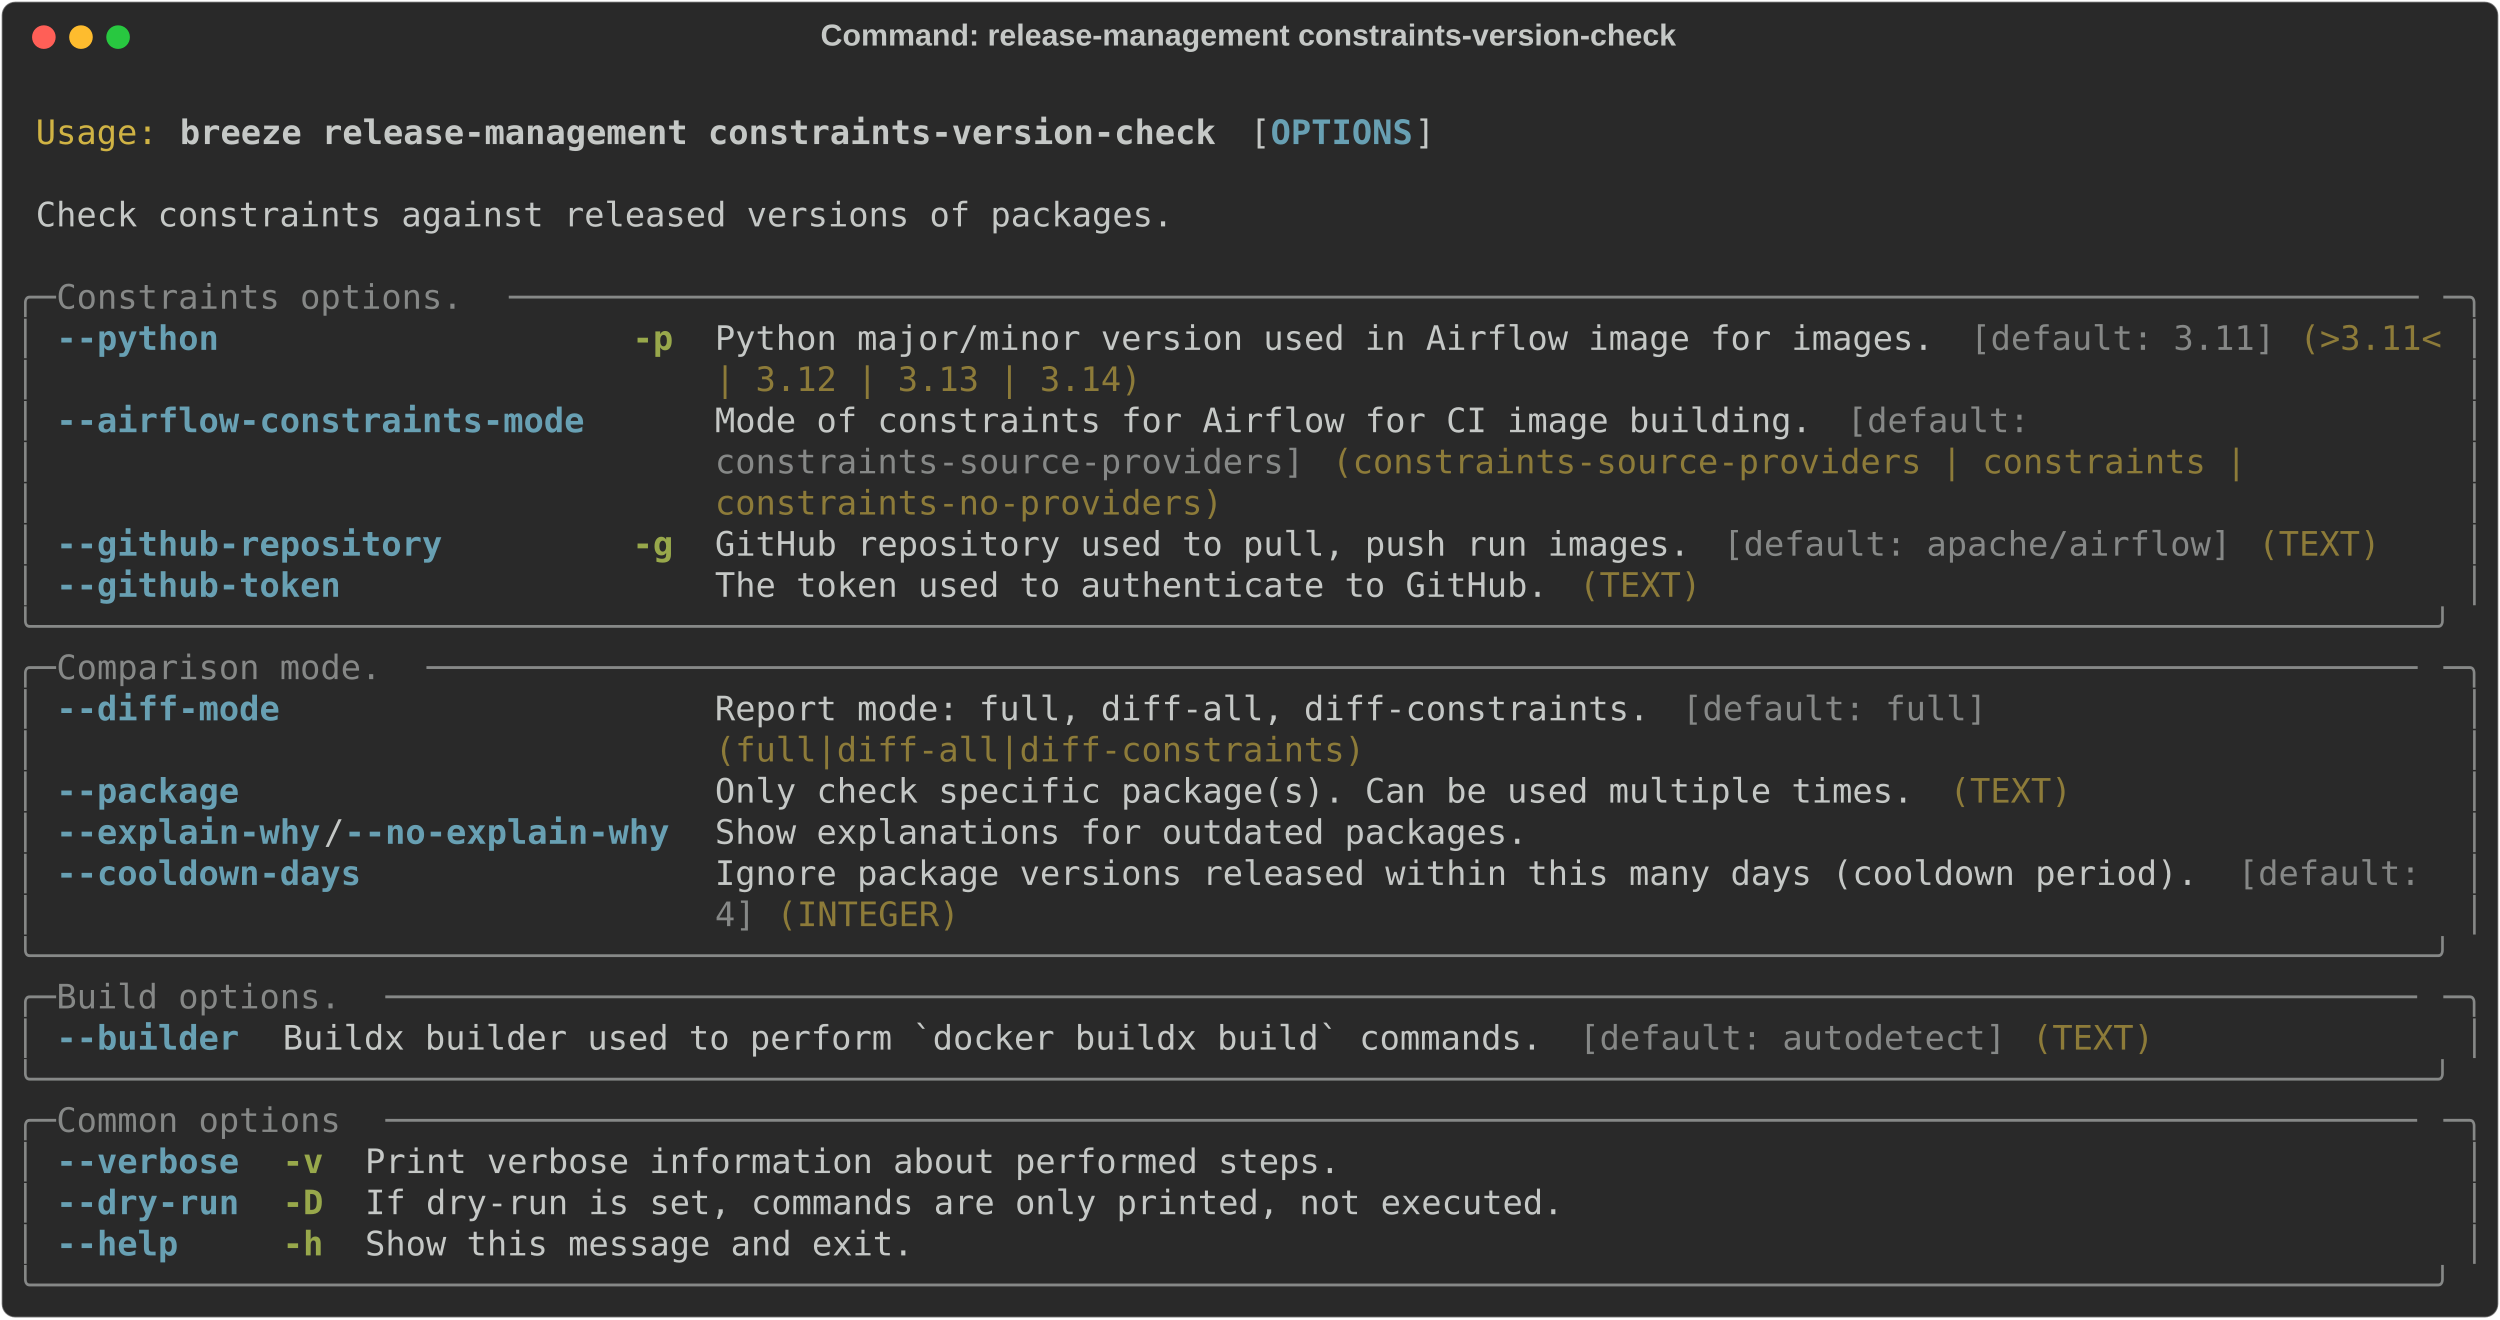
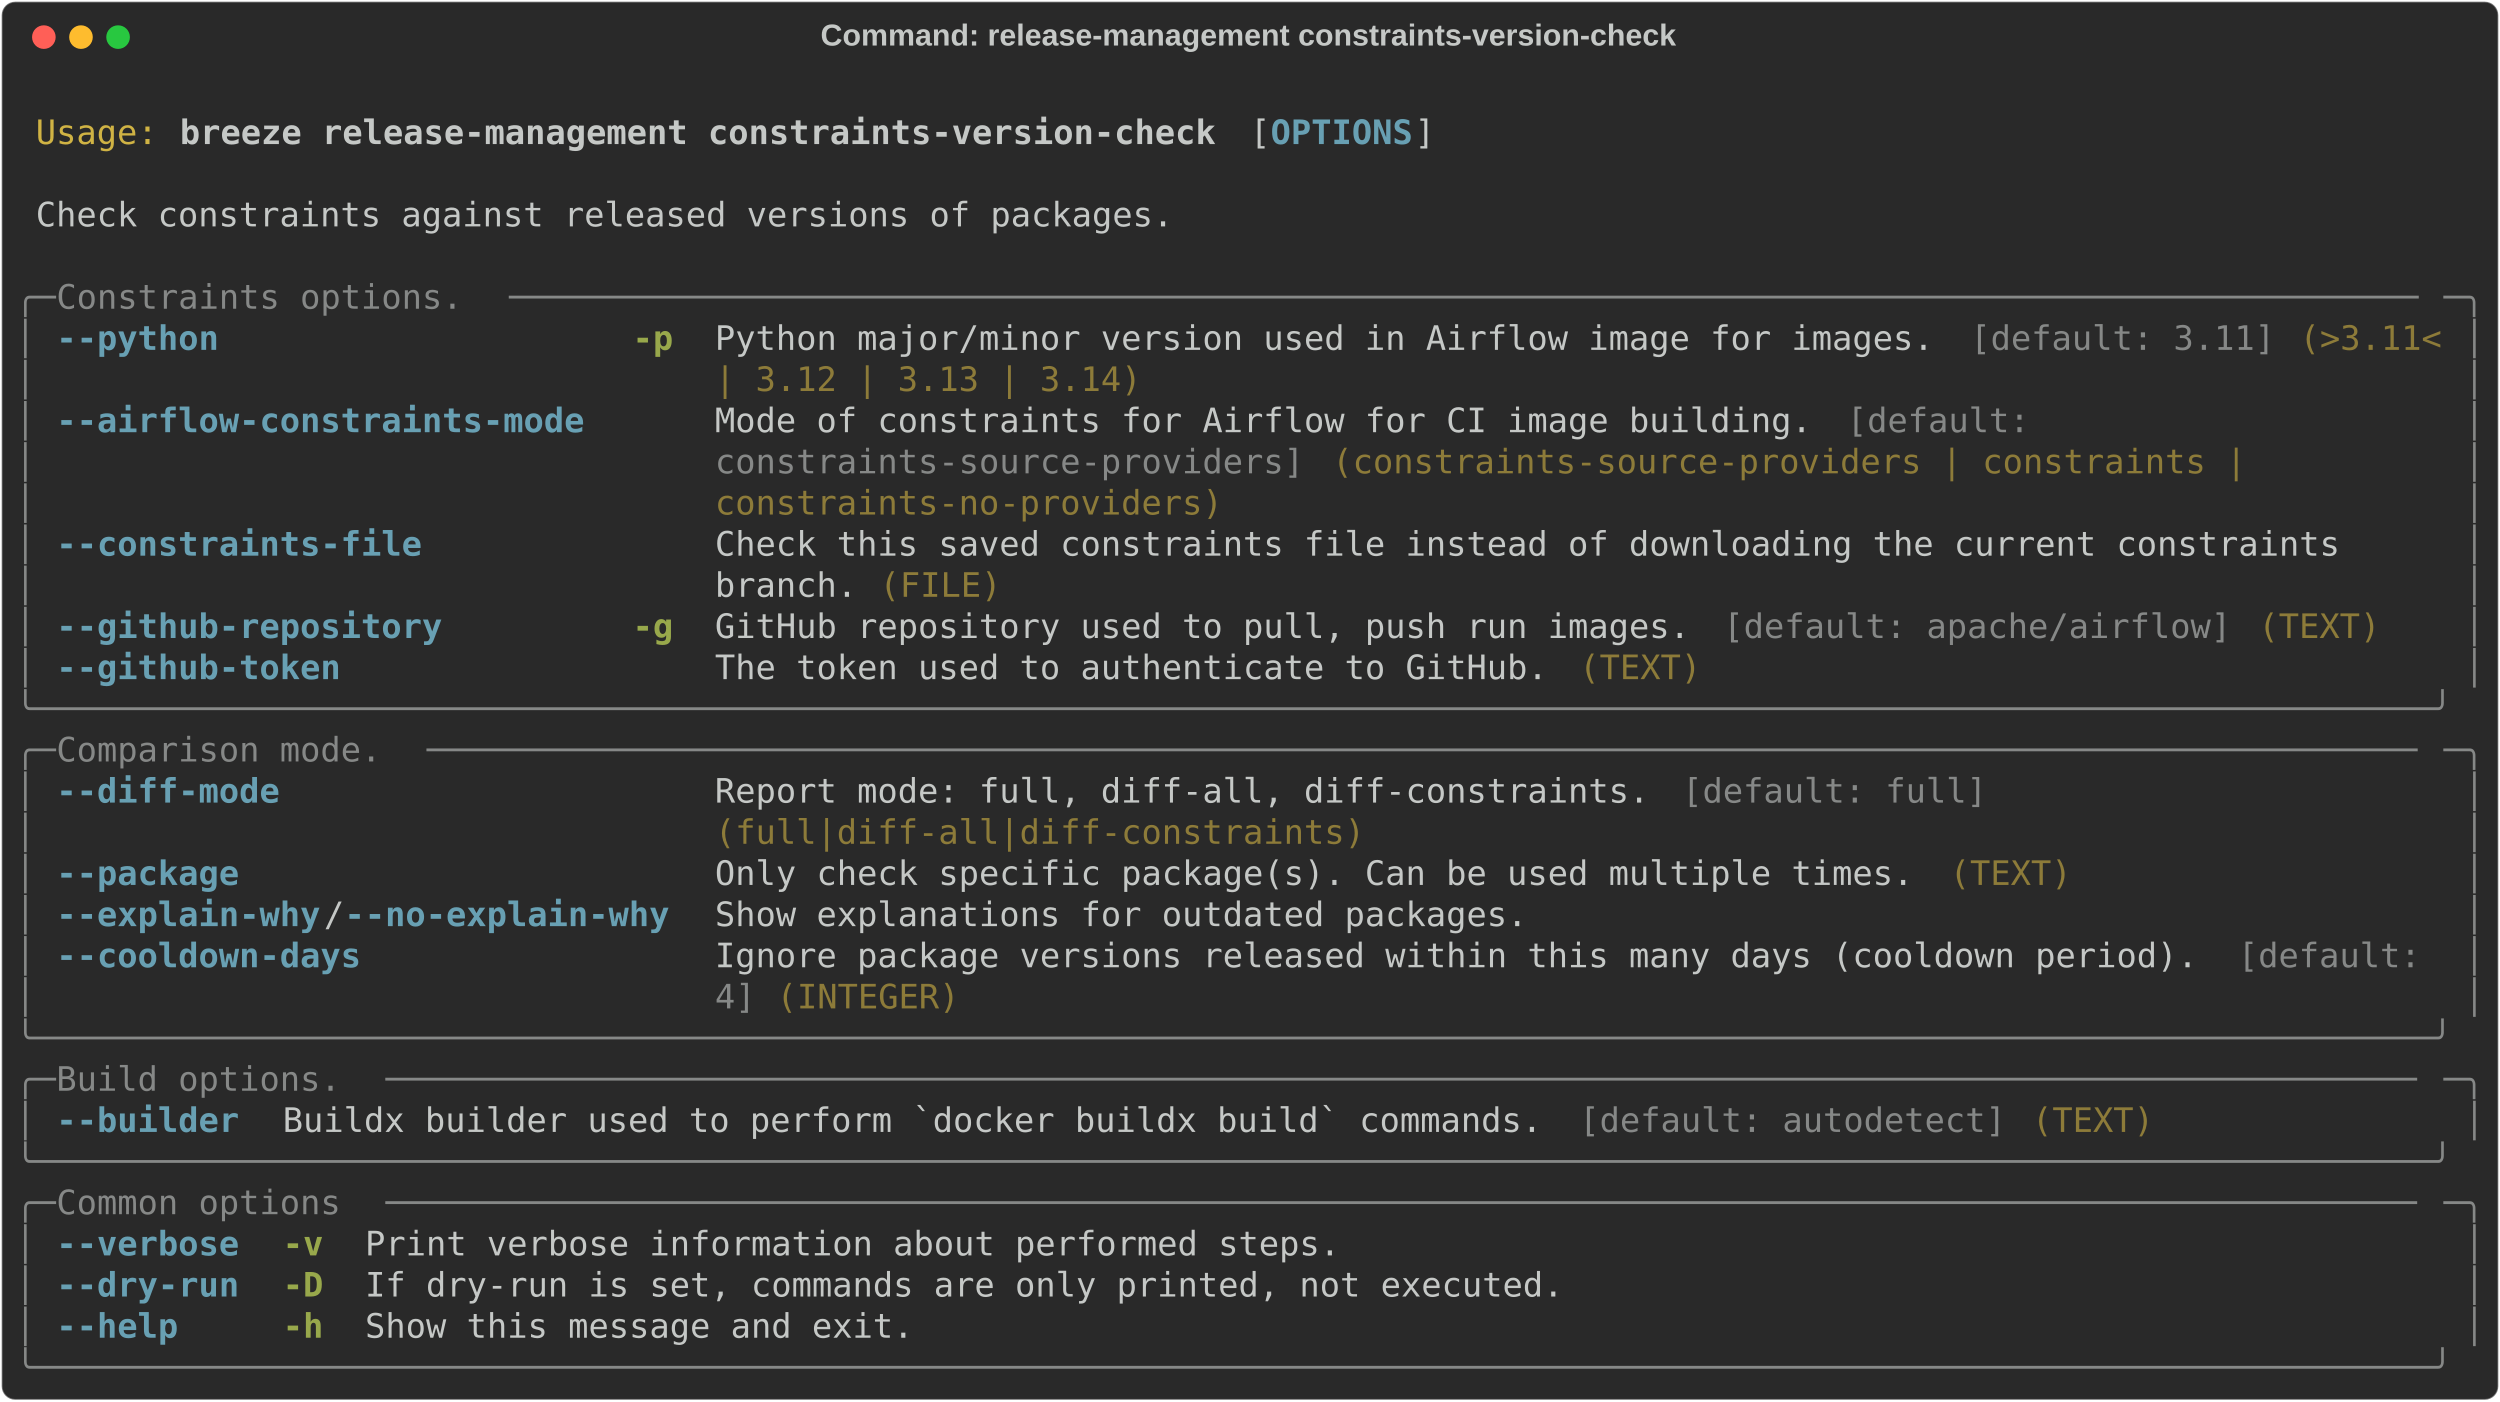
- <svg xmlns="http://www.w3.org/2000/svg" class="rich-terminal" viewBox="0 0 1482 782.0">
+ <svg xmlns="http://www.w3.org/2000/svg" class="rich-terminal" viewBox="0 0 1482 830.8">
  <style>

    @font-face {
        font-family: "Fira Code";
        src: local("FiraCode-Regular"),
                url("https://cdnjs.cloudflare.com/ajax/libs/firacode/6.2.0/woff2/FiraCode-Regular.woff2") format("woff2"),
                url("https://cdnjs.cloudflare.com/ajax/libs/firacode/6.2.0/woff/FiraCode-Regular.woff") format("woff");
        font-style: normal;
        font-weight: 400;
    }
    @font-face {
        font-family: "Fira Code";
        src: local("FiraCode-Bold"),
                url("https://cdnjs.cloudflare.com/ajax/libs/firacode/6.2.0/woff2/FiraCode-Bold.woff2") format("woff2"),
                url("https://cdnjs.cloudflare.com/ajax/libs/firacode/6.2.0/woff/FiraCode-Bold.woff") format("woff");
        font-style: bold;
        font-weight: 700;
    }

    .breeze-release-management-constraints-version-check-matrix {
        font-family: Fira Code, monospace;
        font-size: 20px;
        line-height: 24.4px;
        font-variant-east-asian: full-width;
    }

    .breeze-release-management-constraints-version-check-title {
        font-size: 18px;
        font-weight: bold;
        font-family: arial;
    }

    .breeze-release-management-constraints-version-check-r1 { fill: #c5c8c6 }
.breeze-release-management-constraints-version-check-r2 { fill: #d0b344 }
.breeze-release-management-constraints-version-check-r3 { fill: #c5c8c6;font-weight: bold }
.breeze-release-management-constraints-version-check-r4 { fill: #68a0b3;font-weight: bold }
.breeze-release-management-constraints-version-check-r5 { fill: #868887 }
.breeze-release-management-constraints-version-check-r6 { fill: #98a84b;font-weight: bold }
.breeze-release-management-constraints-version-check-r7 { fill: #8d7b39 }
    </style>
  <defs>
    <clipPath id="breeze-release-management-constraints-version-check-clip-terminal">
-       <rect x="0" y="0" width="1463.0" height="731.0" />
+       <rect x="0" y="0" width="1463.0" height="779.8" />
    </clipPath>
    <clipPath id="breeze-release-management-constraints-version-check-line-0">
      <rect x="0" y="1.5" width="1464" height="24.65" />
    </clipPath>
    <clipPath id="breeze-release-management-constraints-version-check-line-1">
      <rect x="0" y="25.9" width="1464" height="24.65" />
    </clipPath>
    <clipPath id="breeze-release-management-constraints-version-check-line-2">
      <rect x="0" y="50.3" width="1464" height="24.65" />
    </clipPath>
    <clipPath id="breeze-release-management-constraints-version-check-line-3">
      <rect x="0" y="74.7" width="1464" height="24.65" />
    </clipPath>
    <clipPath id="breeze-release-management-constraints-version-check-line-4">
      <rect x="0" y="99.1" width="1464" height="24.65" />
    </clipPath>
    <clipPath id="breeze-release-management-constraints-version-check-line-5">
      <rect x="0" y="123.5" width="1464" height="24.65" />
    </clipPath>
    <clipPath id="breeze-release-management-constraints-version-check-line-6">
      <rect x="0" y="147.9" width="1464" height="24.65" />
    </clipPath>
    <clipPath id="breeze-release-management-constraints-version-check-line-7">
      <rect x="0" y="172.3" width="1464" height="24.65" />
    </clipPath>
    <clipPath id="breeze-release-management-constraints-version-check-line-8">
      <rect x="0" y="196.7" width="1464" height="24.65" />
    </clipPath>
    <clipPath id="breeze-release-management-constraints-version-check-line-9">
      <rect x="0" y="221.1" width="1464" height="24.65" />
    </clipPath>
    <clipPath id="breeze-release-management-constraints-version-check-line-10">
      <rect x="0" y="245.5" width="1464" height="24.65" />
    </clipPath>
    <clipPath id="breeze-release-management-constraints-version-check-line-11">
      <rect x="0" y="269.9" width="1464" height="24.65" />
    </clipPath>
    <clipPath id="breeze-release-management-constraints-version-check-line-12">
      <rect x="0" y="294.3" width="1464" height="24.65" />
    </clipPath>
    <clipPath id="breeze-release-management-constraints-version-check-line-13">
      <rect x="0" y="318.7" width="1464" height="24.65" />
    </clipPath>
    <clipPath id="breeze-release-management-constraints-version-check-line-14">
      <rect x="0" y="343.1" width="1464" height="24.65" />
    </clipPath>
    <clipPath id="breeze-release-management-constraints-version-check-line-15">
      <rect x="0" y="367.5" width="1464" height="24.65" />
    </clipPath>
    <clipPath id="breeze-release-management-constraints-version-check-line-16">
      <rect x="0" y="391.9" width="1464" height="24.65" />
    </clipPath>
    <clipPath id="breeze-release-management-constraints-version-check-line-17">
      <rect x="0" y="416.3" width="1464" height="24.65" />
    </clipPath>
    <clipPath id="breeze-release-management-constraints-version-check-line-18">
      <rect x="0" y="440.7" width="1464" height="24.65" />
    </clipPath>
    <clipPath id="breeze-release-management-constraints-version-check-line-19">
      <rect x="0" y="465.1" width="1464" height="24.65" />
    </clipPath>
    <clipPath id="breeze-release-management-constraints-version-check-line-20">
      <rect x="0" y="489.5" width="1464" height="24.65" />
    </clipPath>
    <clipPath id="breeze-release-management-constraints-version-check-line-21">
      <rect x="0" y="513.9" width="1464" height="24.65" />
    </clipPath>
    <clipPath id="breeze-release-management-constraints-version-check-line-22">
      <rect x="0" y="538.3" width="1464" height="24.65" />
    </clipPath>
    <clipPath id="breeze-release-management-constraints-version-check-line-23">
      <rect x="0" y="562.7" width="1464" height="24.65" />
    </clipPath>
    <clipPath id="breeze-release-management-constraints-version-check-line-24">
      <rect x="0" y="587.1" width="1464" height="24.65" />
    </clipPath>
    <clipPath id="breeze-release-management-constraints-version-check-line-25">
      <rect x="0" y="611.5" width="1464" height="24.65" />
    </clipPath>
    <clipPath id="breeze-release-management-constraints-version-check-line-26">
      <rect x="0" y="635.9" width="1464" height="24.65" />
    </clipPath>
    <clipPath id="breeze-release-management-constraints-version-check-line-27">
      <rect x="0" y="660.3" width="1464" height="24.65" />
    </clipPath>
    <clipPath id="breeze-release-management-constraints-version-check-line-28">
      <rect x="0" y="684.7" width="1464" height="24.65" />
    </clipPath>
+     <clipPath id="breeze-release-management-constraints-version-check-line-29">
+       <rect x="0" y="709.1" width="1464" height="24.65" />
+     </clipPath>
+     <clipPath id="breeze-release-management-constraints-version-check-line-30">
+       <rect x="0" y="733.5" width="1464" height="24.65" />
+     </clipPath>
  </defs>
-   <rect fill="#292929" stroke="rgba(255,255,255,0.35)" stroke-width="1" x="1" y="1" width="1480" height="780" rx="8" />
+   <rect fill="#292929" stroke="rgba(255,255,255,0.35)" stroke-width="1" x="1" y="1" width="1480" height="828.8" rx="8" />
  <text class="breeze-release-management-constraints-version-check-title" fill="#c5c8c6" text-anchor="middle" x="740" y="27">Command: release-management constraints-version-check</text>
  <g transform="translate(26,22)">
    <circle cx="0" cy="0" r="7" fill="#ff5f57" />
    <circle cx="22" cy="0" r="7" fill="#febc2e" />
    <circle cx="44" cy="0" r="7" fill="#28c840" />
  </g>
  <g transform="translate(9, 41)" clip-path="url(#breeze-release-management-constraints-version-check-clip-terminal)">
    <g class="breeze-release-management-constraints-version-check-matrix">
      <text class="breeze-release-management-constraints-version-check-r1" x="1464" y="20" textLength="12.2" clip-path="url(#breeze-release-management-constraints-version-check-line-0)">
</text>
      <text class="breeze-release-management-constraints-version-check-r2" x="12.2" y="44.4" textLength="73.2" clip-path="url(#breeze-release-management-constraints-version-check-line-1)">Usage:</text>
      <text class="breeze-release-management-constraints-version-check-r3" x="97.6" y="44.4" textLength="622.2" clip-path="url(#breeze-release-management-constraints-version-check-line-1)">breeze release-management constraints-version-check</text>
      <text class="breeze-release-management-constraints-version-check-r1" x="732" y="44.4" textLength="12.2" clip-path="url(#breeze-release-management-constraints-version-check-line-1)">[</text>
      <text class="breeze-release-management-constraints-version-check-r4" x="744.2" y="44.4" textLength="85.4" clip-path="url(#breeze-release-management-constraints-version-check-line-1)">OPTIONS</text>
      <text class="breeze-release-management-constraints-version-check-r1" x="829.6" y="44.4" textLength="12.2" clip-path="url(#breeze-release-management-constraints-version-check-line-1)">]</text>
      <text class="breeze-release-management-constraints-version-check-r1" x="1464" y="44.4" textLength="12.2" clip-path="url(#breeze-release-management-constraints-version-check-line-1)">
</text>
      <text class="breeze-release-management-constraints-version-check-r1" x="1464" y="68.8" textLength="12.2" clip-path="url(#breeze-release-management-constraints-version-check-line-2)">
</text>
      <text class="breeze-release-management-constraints-version-check-r1" x="12.2" y="93.2" textLength="683.2" clip-path="url(#breeze-release-management-constraints-version-check-line-3)">Check constraints against released versions of packages.</text>
      <text class="breeze-release-management-constraints-version-check-r1" x="1464" y="93.2" textLength="12.2" clip-path="url(#breeze-release-management-constraints-version-check-line-3)">
</text>
      <text class="breeze-release-management-constraints-version-check-r1" x="1464" y="117.6" textLength="12.2" clip-path="url(#breeze-release-management-constraints-version-check-line-4)">
</text>
      <text class="breeze-release-management-constraints-version-check-r5" x="0" y="142" textLength="24.4" clip-path="url(#breeze-release-management-constraints-version-check-line-5)">╭─</text>
      <text class="breeze-release-management-constraints-version-check-r5" x="24.4" y="142" textLength="268.4" clip-path="url(#breeze-release-management-constraints-version-check-line-5)"> Constraints options. </text>
      <text class="breeze-release-management-constraints-version-check-r5" x="292.8" y="142" textLength="1146.8" clip-path="url(#breeze-release-management-constraints-version-check-line-5)">──────────────────────────────────────────────────────────────────────────────────────────────</text>
      <text class="breeze-release-management-constraints-version-check-r5" x="1439.6" y="142" textLength="24.4" clip-path="url(#breeze-release-management-constraints-version-check-line-5)">─╮</text>
      <text class="breeze-release-management-constraints-version-check-r1" x="1464" y="142" textLength="12.2" clip-path="url(#breeze-release-management-constraints-version-check-line-5)">
</text>
      <text class="breeze-release-management-constraints-version-check-r5" x="0" y="166.4" textLength="12.2" clip-path="url(#breeze-release-management-constraints-version-check-line-6)">│</text>
      <text class="breeze-release-management-constraints-version-check-r4" x="24.4" y="166.4" textLength="317.2" clip-path="url(#breeze-release-management-constraints-version-check-line-6)">--python                  </text>
      <text class="breeze-release-management-constraints-version-check-r6" x="366" y="166.4" textLength="24.4" clip-path="url(#breeze-release-management-constraints-version-check-line-6)">-p</text>
      <text class="breeze-release-management-constraints-version-check-r1" x="414.8" y="166.4" textLength="744.2" clip-path="url(#breeze-release-management-constraints-version-check-line-6)">Python major/minor version used in Airflow image for images. </text>
      <text class="breeze-release-management-constraints-version-check-r5" x="1159" y="166.4" textLength="183" clip-path="url(#breeze-release-management-constraints-version-check-line-6)">[default: 3.11]</text>
      <text class="breeze-release-management-constraints-version-check-r7" x="1354.2" y="166.4" textLength="85.4" clip-path="url(#breeze-release-management-constraints-version-check-line-6)">(&gt;3.11&lt;</text>
      <text class="breeze-release-management-constraints-version-check-r5" x="1451.8" y="166.4" textLength="12.2" clip-path="url(#breeze-release-management-constraints-version-check-line-6)">│</text>
      <text class="breeze-release-management-constraints-version-check-r1" x="1464" y="166.4" textLength="12.2" clip-path="url(#breeze-release-management-constraints-version-check-line-6)">
</text>
      <text class="breeze-release-management-constraints-version-check-r5" x="0" y="190.8" textLength="12.2" clip-path="url(#breeze-release-management-constraints-version-check-line-7)">│</text>
      <text class="breeze-release-management-constraints-version-check-r7" x="414.8" y="190.8" textLength="256.2" clip-path="url(#breeze-release-management-constraints-version-check-line-7)">| 3.12 | 3.13 | 3.14)</text>
      <text class="breeze-release-management-constraints-version-check-r5" x="1451.8" y="190.8" textLength="12.2" clip-path="url(#breeze-release-management-constraints-version-check-line-7)">│</text>
      <text class="breeze-release-management-constraints-version-check-r1" x="1464" y="190.8" textLength="12.2" clip-path="url(#breeze-release-management-constraints-version-check-line-7)">
</text>
      <text class="breeze-release-management-constraints-version-check-r5" x="0" y="215.2" textLength="12.2" clip-path="url(#breeze-release-management-constraints-version-check-line-8)">│</text>
      <text class="breeze-release-management-constraints-version-check-r4" x="24.4" y="215.2" textLength="317.2" clip-path="url(#breeze-release-management-constraints-version-check-line-8)">--airflow-constraints-mode</text>
      <text class="breeze-release-management-constraints-version-check-r1" x="414.8" y="215.2" textLength="671" clip-path="url(#breeze-release-management-constraints-version-check-line-8)">Mode of constraints for Airflow for CI image building. </text>
      <text class="breeze-release-management-constraints-version-check-r5" x="1085.8" y="215.2" textLength="122" clip-path="url(#breeze-release-management-constraints-version-check-line-8)">[default: </text>
      <text class="breeze-release-management-constraints-version-check-r5" x="1451.8" y="215.2" textLength="12.2" clip-path="url(#breeze-release-management-constraints-version-check-line-8)">│</text>
      <text class="breeze-release-management-constraints-version-check-r1" x="1464" y="215.2" textLength="12.2" clip-path="url(#breeze-release-management-constraints-version-check-line-8)">
</text>
      <text class="breeze-release-management-constraints-version-check-r5" x="0" y="239.6" textLength="12.2" clip-path="url(#breeze-release-management-constraints-version-check-line-9)">│</text>
      <text class="breeze-release-management-constraints-version-check-r5" x="414.8" y="239.6" textLength="353.8" clip-path="url(#breeze-release-management-constraints-version-check-line-9)">constraints-source-providers]</text>
      <text class="breeze-release-management-constraints-version-check-r7" x="780.8" y="239.6" textLength="561.2" clip-path="url(#breeze-release-management-constraints-version-check-line-9)">(constraints-source-providers | constraints | </text>
      <text class="breeze-release-management-constraints-version-check-r5" x="1451.8" y="239.6" textLength="12.2" clip-path="url(#breeze-release-management-constraints-version-check-line-9)">│</text>
      <text class="breeze-release-management-constraints-version-check-r1" x="1464" y="239.6" textLength="12.2" clip-path="url(#breeze-release-management-constraints-version-check-line-9)">
</text>
      <text class="breeze-release-management-constraints-version-check-r5" x="0" y="264" textLength="12.2" clip-path="url(#breeze-release-management-constraints-version-check-line-10)">│</text>
      <text class="breeze-release-management-constraints-version-check-r7" x="414.8" y="264" textLength="305" clip-path="url(#breeze-release-management-constraints-version-check-line-10)">constraints-no-providers)</text>
      <text class="breeze-release-management-constraints-version-check-r5" x="1451.8" y="264" textLength="12.2" clip-path="url(#breeze-release-management-constraints-version-check-line-10)">│</text>
      <text class="breeze-release-management-constraints-version-check-r1" x="1464" y="264" textLength="12.2" clip-path="url(#breeze-release-management-constraints-version-check-line-10)">
</text>
      <text class="breeze-release-management-constraints-version-check-r5" x="0" y="288.4" textLength="12.2" clip-path="url(#breeze-release-management-constraints-version-check-line-11)">│</text>
-       <text class="breeze-release-management-constraints-version-check-r4" x="24.4" y="288.4" textLength="317.2" clip-path="url(#breeze-release-management-constraints-version-check-line-11)">--github-repository       </text>
-       <text class="breeze-release-management-constraints-version-check-r6" x="366" y="288.4" textLength="24.4" clip-path="url(#breeze-release-management-constraints-version-check-line-11)">-g</text>
-       <text class="breeze-release-management-constraints-version-check-r1" x="414.8" y="288.4" textLength="597.8" clip-path="url(#breeze-release-management-constraints-version-check-line-11)">GitHub repository used to pull, push run images. </text>
-       <text class="breeze-release-management-constraints-version-check-r5" x="1012.6" y="288.4" textLength="305" clip-path="url(#breeze-release-management-constraints-version-check-line-11)">[default: apache/airflow]</text>
-       <text class="breeze-release-management-constraints-version-check-r7" x="1329.8" y="288.4" textLength="73.2" clip-path="url(#breeze-release-management-constraints-version-check-line-11)">(TEXT)</text>
+       <text class="breeze-release-management-constraints-version-check-r4" x="24.4" y="288.4" textLength="317.2" clip-path="url(#breeze-release-management-constraints-version-check-line-11)">--constraints-file        </text>
+       <text class="breeze-release-management-constraints-version-check-r1" x="414.8" y="288.4" textLength="1024.8" clip-path="url(#breeze-release-management-constraints-version-check-line-11)">Check this saved constraints file instead of downloading the current constraints    </text>
      <text class="breeze-release-management-constraints-version-check-r5" x="1451.8" y="288.4" textLength="12.2" clip-path="url(#breeze-release-management-constraints-version-check-line-11)">│</text>
      <text class="breeze-release-management-constraints-version-check-r1" x="1464" y="288.4" textLength="12.2" clip-path="url(#breeze-release-management-constraints-version-check-line-11)">
</text>
      <text class="breeze-release-management-constraints-version-check-r5" x="0" y="312.8" textLength="12.2" clip-path="url(#breeze-release-management-constraints-version-check-line-12)">│</text>
-       <text class="breeze-release-management-constraints-version-check-r4" x="24.4" y="312.8" textLength="317.2" clip-path="url(#breeze-release-management-constraints-version-check-line-12)">--github-token            </text>
-       <text class="breeze-release-management-constraints-version-check-r1" x="414.8" y="312.8" textLength="512.4" clip-path="url(#breeze-release-management-constraints-version-check-line-12)">The token used to authenticate to GitHub. </text>
-       <text class="breeze-release-management-constraints-version-check-r7" x="927.2" y="312.8" textLength="73.2" clip-path="url(#breeze-release-management-constraints-version-check-line-12)">(TEXT)</text>
+       <text class="breeze-release-management-constraints-version-check-r1" x="414.8" y="312.8" textLength="97.6" clip-path="url(#breeze-release-management-constraints-version-check-line-12)">branch. </text>
+       <text class="breeze-release-management-constraints-version-check-r7" x="512.4" y="312.8" textLength="73.2" clip-path="url(#breeze-release-management-constraints-version-check-line-12)">(FILE)</text>
      <text class="breeze-release-management-constraints-version-check-r5" x="1451.8" y="312.8" textLength="12.2" clip-path="url(#breeze-release-management-constraints-version-check-line-12)">│</text>
      <text class="breeze-release-management-constraints-version-check-r1" x="1464" y="312.8" textLength="12.2" clip-path="url(#breeze-release-management-constraints-version-check-line-12)">
</text>
-       <text class="breeze-release-management-constraints-version-check-r5" x="0" y="337.2" textLength="1464" clip-path="url(#breeze-release-management-constraints-version-check-line-13)">╰──────────────────────────────────────────────────────────────────────────────────────────────────────────────────────╯</text>
+       <text class="breeze-release-management-constraints-version-check-r5" x="0" y="337.2" textLength="12.2" clip-path="url(#breeze-release-management-constraints-version-check-line-13)">│</text>
+       <text class="breeze-release-management-constraints-version-check-r4" x="24.4" y="337.2" textLength="317.2" clip-path="url(#breeze-release-management-constraints-version-check-line-13)">--github-repository       </text>
+       <text class="breeze-release-management-constraints-version-check-r6" x="366" y="337.2" textLength="24.4" clip-path="url(#breeze-release-management-constraints-version-check-line-13)">-g</text>
+       <text class="breeze-release-management-constraints-version-check-r1" x="414.8" y="337.2" textLength="597.8" clip-path="url(#breeze-release-management-constraints-version-check-line-13)">GitHub repository used to pull, push run images. </text>
+       <text class="breeze-release-management-constraints-version-check-r5" x="1012.6" y="337.2" textLength="305" clip-path="url(#breeze-release-management-constraints-version-check-line-13)">[default: apache/airflow]</text>
+       <text class="breeze-release-management-constraints-version-check-r7" x="1329.8" y="337.2" textLength="73.2" clip-path="url(#breeze-release-management-constraints-version-check-line-13)">(TEXT)</text>
+       <text class="breeze-release-management-constraints-version-check-r5" x="1451.8" y="337.2" textLength="12.2" clip-path="url(#breeze-release-management-constraints-version-check-line-13)">│</text>
      <text class="breeze-release-management-constraints-version-check-r1" x="1464" y="337.2" textLength="12.2" clip-path="url(#breeze-release-management-constraints-version-check-line-13)">
</text>
-       <text class="breeze-release-management-constraints-version-check-r5" x="0" y="361.6" textLength="24.4" clip-path="url(#breeze-release-management-constraints-version-check-line-14)">╭─</text>
-       <text class="breeze-release-management-constraints-version-check-r5" x="24.4" y="361.6" textLength="219.6" clip-path="url(#breeze-release-management-constraints-version-check-line-14)"> Comparison mode. </text>
-       <text class="breeze-release-management-constraints-version-check-r5" x="244" y="361.6" textLength="1195.6" clip-path="url(#breeze-release-management-constraints-version-check-line-14)">──────────────────────────────────────────────────────────────────────────────────────────────────</text>
-       <text class="breeze-release-management-constraints-version-check-r5" x="1439.6" y="361.6" textLength="24.4" clip-path="url(#breeze-release-management-constraints-version-check-line-14)">─╮</text>
+       <text class="breeze-release-management-constraints-version-check-r5" x="0" y="361.6" textLength="12.2" clip-path="url(#breeze-release-management-constraints-version-check-line-14)">│</text>
+       <text class="breeze-release-management-constraints-version-check-r4" x="24.4" y="361.6" textLength="317.2" clip-path="url(#breeze-release-management-constraints-version-check-line-14)">--github-token            </text>
+       <text class="breeze-release-management-constraints-version-check-r1" x="414.8" y="361.6" textLength="512.4" clip-path="url(#breeze-release-management-constraints-version-check-line-14)">The token used to authenticate to GitHub. </text>
+       <text class="breeze-release-management-constraints-version-check-r7" x="927.2" y="361.6" textLength="73.2" clip-path="url(#breeze-release-management-constraints-version-check-line-14)">(TEXT)</text>
+       <text class="breeze-release-management-constraints-version-check-r5" x="1451.8" y="361.6" textLength="12.2" clip-path="url(#breeze-release-management-constraints-version-check-line-14)">│</text>
      <text class="breeze-release-management-constraints-version-check-r1" x="1464" y="361.6" textLength="12.2" clip-path="url(#breeze-release-management-constraints-version-check-line-14)">
</text>
-       <text class="breeze-release-management-constraints-version-check-r5" x="0" y="386" textLength="12.2" clip-path="url(#breeze-release-management-constraints-version-check-line-15)">│</text>
-       <text class="breeze-release-management-constraints-version-check-r4" x="24.4" y="386" textLength="366" clip-path="url(#breeze-release-management-constraints-version-check-line-15)">--diff-mode                   </text>
-       <text class="breeze-release-management-constraints-version-check-r1" x="414.8" y="386" textLength="573.4" clip-path="url(#breeze-release-management-constraints-version-check-line-15)">Report mode: full, diff-all, diff-constraints. </text>
-       <text class="breeze-release-management-constraints-version-check-r5" x="988.2" y="386" textLength="183" clip-path="url(#breeze-release-management-constraints-version-check-line-15)">[default: full]</text>
-       <text class="breeze-release-management-constraints-version-check-r5" x="1451.8" y="386" textLength="12.2" clip-path="url(#breeze-release-management-constraints-version-check-line-15)">│</text>
+       <text class="breeze-release-management-constraints-version-check-r5" x="0" y="386" textLength="1464" clip-path="url(#breeze-release-management-constraints-version-check-line-15)">╰──────────────────────────────────────────────────────────────────────────────────────────────────────────────────────╯</text>
      <text class="breeze-release-management-constraints-version-check-r1" x="1464" y="386" textLength="12.2" clip-path="url(#breeze-release-management-constraints-version-check-line-15)">
</text>
-       <text class="breeze-release-management-constraints-version-check-r5" x="0" y="410.4" textLength="12.2" clip-path="url(#breeze-release-management-constraints-version-check-line-16)">│</text>
-       <text class="breeze-release-management-constraints-version-check-r7" x="414.8" y="410.4" textLength="390.4" clip-path="url(#breeze-release-management-constraints-version-check-line-16)">(full|diff-all|diff-constraints)</text>
-       <text class="breeze-release-management-constraints-version-check-r5" x="1451.8" y="410.4" textLength="12.2" clip-path="url(#breeze-release-management-constraints-version-check-line-16)">│</text>
+       <text class="breeze-release-management-constraints-version-check-r5" x="0" y="410.4" textLength="24.4" clip-path="url(#breeze-release-management-constraints-version-check-line-16)">╭─</text>
+       <text class="breeze-release-management-constraints-version-check-r5" x="24.4" y="410.4" textLength="219.6" clip-path="url(#breeze-release-management-constraints-version-check-line-16)"> Comparison mode. </text>
+       <text class="breeze-release-management-constraints-version-check-r5" x="244" y="410.4" textLength="1195.6" clip-path="url(#breeze-release-management-constraints-version-check-line-16)">──────────────────────────────────────────────────────────────────────────────────────────────────</text>
+       <text class="breeze-release-management-constraints-version-check-r5" x="1439.6" y="410.4" textLength="24.4" clip-path="url(#breeze-release-management-constraints-version-check-line-16)">─╮</text>
      <text class="breeze-release-management-constraints-version-check-r1" x="1464" y="410.4" textLength="12.2" clip-path="url(#breeze-release-management-constraints-version-check-line-16)">
</text>
      <text class="breeze-release-management-constraints-version-check-r5" x="0" y="434.8" textLength="12.2" clip-path="url(#breeze-release-management-constraints-version-check-line-17)">│</text>
-       <text class="breeze-release-management-constraints-version-check-r4" x="24.4" y="434.8" textLength="366" clip-path="url(#breeze-release-management-constraints-version-check-line-17)">--package                     </text>
-       <text class="breeze-release-management-constraints-version-check-r1" x="414.8" y="434.8" textLength="732" clip-path="url(#breeze-release-management-constraints-version-check-line-17)">Only check specific package(s). Can be used multiple times. </text>
-       <text class="breeze-release-management-constraints-version-check-r7" x="1146.8" y="434.8" textLength="73.2" clip-path="url(#breeze-release-management-constraints-version-check-line-17)">(TEXT)</text>
+       <text class="breeze-release-management-constraints-version-check-r4" x="24.4" y="434.8" textLength="366" clip-path="url(#breeze-release-management-constraints-version-check-line-17)">--diff-mode                   </text>
+       <text class="breeze-release-management-constraints-version-check-r1" x="414.8" y="434.8" textLength="573.4" clip-path="url(#breeze-release-management-constraints-version-check-line-17)">Report mode: full, diff-all, diff-constraints. </text>
+       <text class="breeze-release-management-constraints-version-check-r5" x="988.2" y="434.8" textLength="183" clip-path="url(#breeze-release-management-constraints-version-check-line-17)">[default: full]</text>
      <text class="breeze-release-management-constraints-version-check-r5" x="1451.8" y="434.8" textLength="12.2" clip-path="url(#breeze-release-management-constraints-version-check-line-17)">│</text>
      <text class="breeze-release-management-constraints-version-check-r1" x="1464" y="434.8" textLength="12.2" clip-path="url(#breeze-release-management-constraints-version-check-line-17)">
</text>
      <text class="breeze-release-management-constraints-version-check-r5" x="0" y="459.2" textLength="12.2" clip-path="url(#breeze-release-management-constraints-version-check-line-18)">│</text>
-       <text class="breeze-release-management-constraints-version-check-r4" x="24.4" y="459.2" textLength="158.6" clip-path="url(#breeze-release-management-constraints-version-check-line-18)">--explain-why</text>
-       <text class="breeze-release-management-constraints-version-check-r1" x="183" y="459.2" textLength="12.2" clip-path="url(#breeze-release-management-constraints-version-check-line-18)">/</text>
-       <text class="breeze-release-management-constraints-version-check-r4" x="195.2" y="459.2" textLength="195.2" clip-path="url(#breeze-release-management-constraints-version-check-line-18)">--no-explain-why</text>
-       <text class="breeze-release-management-constraints-version-check-r1" x="414.8" y="459.2" textLength="488" clip-path="url(#breeze-release-management-constraints-version-check-line-18)">Show explanations for outdated packages.</text>
+       <text class="breeze-release-management-constraints-version-check-r7" x="414.8" y="459.2" textLength="390.4" clip-path="url(#breeze-release-management-constraints-version-check-line-18)">(full|diff-all|diff-constraints)</text>
      <text class="breeze-release-management-constraints-version-check-r5" x="1451.8" y="459.2" textLength="12.2" clip-path="url(#breeze-release-management-constraints-version-check-line-18)">│</text>
      <text class="breeze-release-management-constraints-version-check-r1" x="1464" y="459.2" textLength="12.2" clip-path="url(#breeze-release-management-constraints-version-check-line-18)">
</text>
      <text class="breeze-release-management-constraints-version-check-r5" x="0" y="483.6" textLength="12.2" clip-path="url(#breeze-release-management-constraints-version-check-line-19)">│</text>
-       <text class="breeze-release-management-constraints-version-check-r4" x="24.4" y="483.6" textLength="366" clip-path="url(#breeze-release-management-constraints-version-check-line-19)">--cooldown-days               </text>
-       <text class="breeze-release-management-constraints-version-check-r1" x="414.8" y="483.6" textLength="902.8" clip-path="url(#breeze-release-management-constraints-version-check-line-19)">Ignore package versions released within this many days (cooldown period). </text>
-       <text class="breeze-release-management-constraints-version-check-r5" x="1317.6" y="483.6" textLength="122" clip-path="url(#breeze-release-management-constraints-version-check-line-19)">[default: </text>
+       <text class="breeze-release-management-constraints-version-check-r4" x="24.4" y="483.6" textLength="366" clip-path="url(#breeze-release-management-constraints-version-check-line-19)">--package                     </text>
+       <text class="breeze-release-management-constraints-version-check-r1" x="414.8" y="483.6" textLength="732" clip-path="url(#breeze-release-management-constraints-version-check-line-19)">Only check specific package(s). Can be used multiple times. </text>
+       <text class="breeze-release-management-constraints-version-check-r7" x="1146.8" y="483.6" textLength="73.2" clip-path="url(#breeze-release-management-constraints-version-check-line-19)">(TEXT)</text>
      <text class="breeze-release-management-constraints-version-check-r5" x="1451.8" y="483.6" textLength="12.2" clip-path="url(#breeze-release-management-constraints-version-check-line-19)">│</text>
      <text class="breeze-release-management-constraints-version-check-r1" x="1464" y="483.6" textLength="12.2" clip-path="url(#breeze-release-management-constraints-version-check-line-19)">
</text>
      <text class="breeze-release-management-constraints-version-check-r5" x="0" y="508" textLength="12.2" clip-path="url(#breeze-release-management-constraints-version-check-line-20)">│</text>
-       <text class="breeze-release-management-constraints-version-check-r5" x="414.8" y="508" textLength="24.4" clip-path="url(#breeze-release-management-constraints-version-check-line-20)">4]</text>
-       <text class="breeze-release-management-constraints-version-check-r7" x="451.4" y="508" textLength="109.8" clip-path="url(#breeze-release-management-constraints-version-check-line-20)">(INTEGER)</text>
+       <text class="breeze-release-management-constraints-version-check-r4" x="24.4" y="508" textLength="158.6" clip-path="url(#breeze-release-management-constraints-version-check-line-20)">--explain-why</text>
+       <text class="breeze-release-management-constraints-version-check-r1" x="183" y="508" textLength="12.2" clip-path="url(#breeze-release-management-constraints-version-check-line-20)">/</text>
+       <text class="breeze-release-management-constraints-version-check-r4" x="195.2" y="508" textLength="195.2" clip-path="url(#breeze-release-management-constraints-version-check-line-20)">--no-explain-why</text>
+       <text class="breeze-release-management-constraints-version-check-r1" x="414.8" y="508" textLength="488" clip-path="url(#breeze-release-management-constraints-version-check-line-20)">Show explanations for outdated packages.</text>
      <text class="breeze-release-management-constraints-version-check-r5" x="1451.8" y="508" textLength="12.2" clip-path="url(#breeze-release-management-constraints-version-check-line-20)">│</text>
      <text class="breeze-release-management-constraints-version-check-r1" x="1464" y="508" textLength="12.2" clip-path="url(#breeze-release-management-constraints-version-check-line-20)">
</text>
-       <text class="breeze-release-management-constraints-version-check-r5" x="0" y="532.4" textLength="1464" clip-path="url(#breeze-release-management-constraints-version-check-line-21)">╰──────────────────────────────────────────────────────────────────────────────────────────────────────────────────────╯</text>
+       <text class="breeze-release-management-constraints-version-check-r5" x="0" y="532.4" textLength="12.2" clip-path="url(#breeze-release-management-constraints-version-check-line-21)">│</text>
+       <text class="breeze-release-management-constraints-version-check-r4" x="24.4" y="532.4" textLength="366" clip-path="url(#breeze-release-management-constraints-version-check-line-21)">--cooldown-days               </text>
+       <text class="breeze-release-management-constraints-version-check-r1" x="414.8" y="532.4" textLength="902.8" clip-path="url(#breeze-release-management-constraints-version-check-line-21)">Ignore package versions released within this many days (cooldown period). </text>
+       <text class="breeze-release-management-constraints-version-check-r5" x="1317.6" y="532.4" textLength="122" clip-path="url(#breeze-release-management-constraints-version-check-line-21)">[default: </text>
+       <text class="breeze-release-management-constraints-version-check-r5" x="1451.8" y="532.4" textLength="12.2" clip-path="url(#breeze-release-management-constraints-version-check-line-21)">│</text>
      <text class="breeze-release-management-constraints-version-check-r1" x="1464" y="532.4" textLength="12.2" clip-path="url(#breeze-release-management-constraints-version-check-line-21)">
</text>
-       <text class="breeze-release-management-constraints-version-check-r5" x="0" y="556.8" textLength="24.4" clip-path="url(#breeze-release-management-constraints-version-check-line-22)">╭─</text>
-       <text class="breeze-release-management-constraints-version-check-r5" x="24.4" y="556.8" textLength="195.2" clip-path="url(#breeze-release-management-constraints-version-check-line-22)"> Build options. </text>
-       <text class="breeze-release-management-constraints-version-check-r5" x="219.6" y="556.8" textLength="1220" clip-path="url(#breeze-release-management-constraints-version-check-line-22)">────────────────────────────────────────────────────────────────────────────────────────────────────</text>
-       <text class="breeze-release-management-constraints-version-check-r5" x="1439.6" y="556.8" textLength="24.4" clip-path="url(#breeze-release-management-constraints-version-check-line-22)">─╮</text>
+       <text class="breeze-release-management-constraints-version-check-r5" x="0" y="556.8" textLength="12.2" clip-path="url(#breeze-release-management-constraints-version-check-line-22)">│</text>
+       <text class="breeze-release-management-constraints-version-check-r5" x="414.8" y="556.8" textLength="24.4" clip-path="url(#breeze-release-management-constraints-version-check-line-22)">4]</text>
+       <text class="breeze-release-management-constraints-version-check-r7" x="451.4" y="556.8" textLength="109.8" clip-path="url(#breeze-release-management-constraints-version-check-line-22)">(INTEGER)</text>
+       <text class="breeze-release-management-constraints-version-check-r5" x="1451.8" y="556.8" textLength="12.2" clip-path="url(#breeze-release-management-constraints-version-check-line-22)">│</text>
      <text class="breeze-release-management-constraints-version-check-r1" x="1464" y="556.8" textLength="12.2" clip-path="url(#breeze-release-management-constraints-version-check-line-22)">
</text>
-       <text class="breeze-release-management-constraints-version-check-r5" x="0" y="581.2" textLength="12.2" clip-path="url(#breeze-release-management-constraints-version-check-line-23)">│</text>
-       <text class="breeze-release-management-constraints-version-check-r4" x="24.4" y="581.2" textLength="109.8" clip-path="url(#breeze-release-management-constraints-version-check-line-23)">--builder</text>
-       <text class="breeze-release-management-constraints-version-check-r1" x="158.6" y="581.2" textLength="768.6" clip-path="url(#breeze-release-management-constraints-version-check-line-23)">Buildx builder used to perform `docker buildx build` commands. </text>
-       <text class="breeze-release-management-constraints-version-check-r5" x="927.2" y="581.2" textLength="256.2" clip-path="url(#breeze-release-management-constraints-version-check-line-23)">[default: autodetect]</text>
-       <text class="breeze-release-management-constraints-version-check-r7" x="1195.6" y="581.2" textLength="73.2" clip-path="url(#breeze-release-management-constraints-version-check-line-23)">(TEXT)</text>
-       <text class="breeze-release-management-constraints-version-check-r5" x="1451.8" y="581.2" textLength="12.2" clip-path="url(#breeze-release-management-constraints-version-check-line-23)">│</text>
+       <text class="breeze-release-management-constraints-version-check-r5" x="0" y="581.2" textLength="1464" clip-path="url(#breeze-release-management-constraints-version-check-line-23)">╰──────────────────────────────────────────────────────────────────────────────────────────────────────────────────────╯</text>
      <text class="breeze-release-management-constraints-version-check-r1" x="1464" y="581.2" textLength="12.2" clip-path="url(#breeze-release-management-constraints-version-check-line-23)">
</text>
-       <text class="breeze-release-management-constraints-version-check-r5" x="0" y="605.6" textLength="1464" clip-path="url(#breeze-release-management-constraints-version-check-line-24)">╰──────────────────────────────────────────────────────────────────────────────────────────────────────────────────────╯</text>
+       <text class="breeze-release-management-constraints-version-check-r5" x="0" y="605.6" textLength="24.4" clip-path="url(#breeze-release-management-constraints-version-check-line-24)">╭─</text>
+       <text class="breeze-release-management-constraints-version-check-r5" x="24.4" y="605.6" textLength="195.2" clip-path="url(#breeze-release-management-constraints-version-check-line-24)"> Build options. </text>
+       <text class="breeze-release-management-constraints-version-check-r5" x="219.6" y="605.6" textLength="1220" clip-path="url(#breeze-release-management-constraints-version-check-line-24)">────────────────────────────────────────────────────────────────────────────────────────────────────</text>
+       <text class="breeze-release-management-constraints-version-check-r5" x="1439.6" y="605.6" textLength="24.4" clip-path="url(#breeze-release-management-constraints-version-check-line-24)">─╮</text>
      <text class="breeze-release-management-constraints-version-check-r1" x="1464" y="605.6" textLength="12.2" clip-path="url(#breeze-release-management-constraints-version-check-line-24)">
</text>
-       <text class="breeze-release-management-constraints-version-check-r5" x="0" y="630" textLength="24.4" clip-path="url(#breeze-release-management-constraints-version-check-line-25)">╭─</text>
-       <text class="breeze-release-management-constraints-version-check-r5" x="24.4" y="630" textLength="195.2" clip-path="url(#breeze-release-management-constraints-version-check-line-25)"> Common options </text>
-       <text class="breeze-release-management-constraints-version-check-r5" x="219.6" y="630" textLength="1220" clip-path="url(#breeze-release-management-constraints-version-check-line-25)">────────────────────────────────────────────────────────────────────────────────────────────────────</text>
-       <text class="breeze-release-management-constraints-version-check-r5" x="1439.6" y="630" textLength="24.4" clip-path="url(#breeze-release-management-constraints-version-check-line-25)">─╮</text>
+       <text class="breeze-release-management-constraints-version-check-r5" x="0" y="630" textLength="12.2" clip-path="url(#breeze-release-management-constraints-version-check-line-25)">│</text>
+       <text class="breeze-release-management-constraints-version-check-r4" x="24.4" y="630" textLength="109.8" clip-path="url(#breeze-release-management-constraints-version-check-line-25)">--builder</text>
+       <text class="breeze-release-management-constraints-version-check-r1" x="158.6" y="630" textLength="768.6" clip-path="url(#breeze-release-management-constraints-version-check-line-25)">Buildx builder used to perform `docker buildx build` commands. </text>
+       <text class="breeze-release-management-constraints-version-check-r5" x="927.2" y="630" textLength="256.2" clip-path="url(#breeze-release-management-constraints-version-check-line-25)">[default: autodetect]</text>
+       <text class="breeze-release-management-constraints-version-check-r7" x="1195.6" y="630" textLength="73.2" clip-path="url(#breeze-release-management-constraints-version-check-line-25)">(TEXT)</text>
+       <text class="breeze-release-management-constraints-version-check-r5" x="1451.8" y="630" textLength="12.2" clip-path="url(#breeze-release-management-constraints-version-check-line-25)">│</text>
      <text class="breeze-release-management-constraints-version-check-r1" x="1464" y="630" textLength="12.2" clip-path="url(#breeze-release-management-constraints-version-check-line-25)">
</text>
-       <text class="breeze-release-management-constraints-version-check-r5" x="0" y="654.4" textLength="12.2" clip-path="url(#breeze-release-management-constraints-version-check-line-26)">│</text>
-       <text class="breeze-release-management-constraints-version-check-r4" x="24.4" y="654.4" textLength="109.8" clip-path="url(#breeze-release-management-constraints-version-check-line-26)">--verbose</text>
-       <text class="breeze-release-management-constraints-version-check-r6" x="158.6" y="654.4" textLength="24.4" clip-path="url(#breeze-release-management-constraints-version-check-line-26)">-v</text>
-       <text class="breeze-release-management-constraints-version-check-r1" x="207.4" y="654.4" textLength="585.6" clip-path="url(#breeze-release-management-constraints-version-check-line-26)">Print verbose information about performed steps.</text>
-       <text class="breeze-release-management-constraints-version-check-r5" x="1451.8" y="654.4" textLength="12.2" clip-path="url(#breeze-release-management-constraints-version-check-line-26)">│</text>
+       <text class="breeze-release-management-constraints-version-check-r5" x="0" y="654.4" textLength="1464" clip-path="url(#breeze-release-management-constraints-version-check-line-26)">╰──────────────────────────────────────────────────────────────────────────────────────────────────────────────────────╯</text>
      <text class="breeze-release-management-constraints-version-check-r1" x="1464" y="654.4" textLength="12.2" clip-path="url(#breeze-release-management-constraints-version-check-line-26)">
</text>
-       <text class="breeze-release-management-constraints-version-check-r5" x="0" y="678.8" textLength="12.2" clip-path="url(#breeze-release-management-constraints-version-check-line-27)">│</text>
-       <text class="breeze-release-management-constraints-version-check-r4" x="24.4" y="678.8" textLength="109.8" clip-path="url(#breeze-release-management-constraints-version-check-line-27)">--dry-run</text>
-       <text class="breeze-release-management-constraints-version-check-r6" x="158.6" y="678.8" textLength="24.4" clip-path="url(#breeze-release-management-constraints-version-check-line-27)">-D</text>
-       <text class="breeze-release-management-constraints-version-check-r1" x="207.4" y="678.8" textLength="719.8" clip-path="url(#breeze-release-management-constraints-version-check-line-27)">If dry-run is set, commands are only printed, not executed.</text>
-       <text class="breeze-release-management-constraints-version-check-r5" x="1451.8" y="678.8" textLength="12.2" clip-path="url(#breeze-release-management-constraints-version-check-line-27)">│</text>
+       <text class="breeze-release-management-constraints-version-check-r5" x="0" y="678.8" textLength="24.4" clip-path="url(#breeze-release-management-constraints-version-check-line-27)">╭─</text>
+       <text class="breeze-release-management-constraints-version-check-r5" x="24.4" y="678.8" textLength="195.2" clip-path="url(#breeze-release-management-constraints-version-check-line-27)"> Common options </text>
+       <text class="breeze-release-management-constraints-version-check-r5" x="219.6" y="678.8" textLength="1220" clip-path="url(#breeze-release-management-constraints-version-check-line-27)">────────────────────────────────────────────────────────────────────────────────────────────────────</text>
+       <text class="breeze-release-management-constraints-version-check-r5" x="1439.6" y="678.8" textLength="24.4" clip-path="url(#breeze-release-management-constraints-version-check-line-27)">─╮</text>
      <text class="breeze-release-management-constraints-version-check-r1" x="1464" y="678.8" textLength="12.2" clip-path="url(#breeze-release-management-constraints-version-check-line-27)">
</text>
      <text class="breeze-release-management-constraints-version-check-r5" x="0" y="703.2" textLength="12.2" clip-path="url(#breeze-release-management-constraints-version-check-line-28)">│</text>
-       <text class="breeze-release-management-constraints-version-check-r4" x="24.4" y="703.2" textLength="109.8" clip-path="url(#breeze-release-management-constraints-version-check-line-28)">--help   </text>
-       <text class="breeze-release-management-constraints-version-check-r6" x="158.6" y="703.2" textLength="24.4" clip-path="url(#breeze-release-management-constraints-version-check-line-28)">-h</text>
-       <text class="breeze-release-management-constraints-version-check-r1" x="207.4" y="703.2" textLength="329.4" clip-path="url(#breeze-release-management-constraints-version-check-line-28)">Show this message and exit.</text>
+       <text class="breeze-release-management-constraints-version-check-r4" x="24.4" y="703.2" textLength="109.8" clip-path="url(#breeze-release-management-constraints-version-check-line-28)">--verbose</text>
+       <text class="breeze-release-management-constraints-version-check-r6" x="158.6" y="703.2" textLength="24.4" clip-path="url(#breeze-release-management-constraints-version-check-line-28)">-v</text>
+       <text class="breeze-release-management-constraints-version-check-r1" x="207.4" y="703.2" textLength="585.6" clip-path="url(#breeze-release-management-constraints-version-check-line-28)">Print verbose information about performed steps.</text>
      <text class="breeze-release-management-constraints-version-check-r5" x="1451.8" y="703.2" textLength="12.2" clip-path="url(#breeze-release-management-constraints-version-check-line-28)">│</text>
      <text class="breeze-release-management-constraints-version-check-r1" x="1464" y="703.2" textLength="12.2" clip-path="url(#breeze-release-management-constraints-version-check-line-28)">
</text>
-       <text class="breeze-release-management-constraints-version-check-r5" x="0" y="727.6" textLength="1464" clip-path="url(#breeze-release-management-constraints-version-check-line-29)">╰──────────────────────────────────────────────────────────────────────────────────────────────────────────────────────╯</text>
+       <text class="breeze-release-management-constraints-version-check-r5" x="0" y="727.6" textLength="12.2" clip-path="url(#breeze-release-management-constraints-version-check-line-29)">│</text>
+       <text class="breeze-release-management-constraints-version-check-r4" x="24.4" y="727.6" textLength="109.8" clip-path="url(#breeze-release-management-constraints-version-check-line-29)">--dry-run</text>
+       <text class="breeze-release-management-constraints-version-check-r6" x="158.6" y="727.6" textLength="24.4" clip-path="url(#breeze-release-management-constraints-version-check-line-29)">-D</text>
+       <text class="breeze-release-management-constraints-version-check-r1" x="207.4" y="727.6" textLength="719.8" clip-path="url(#breeze-release-management-constraints-version-check-line-29)">If dry-run is set, commands are only printed, not executed.</text>
+       <text class="breeze-release-management-constraints-version-check-r5" x="1451.8" y="727.6" textLength="12.2" clip-path="url(#breeze-release-management-constraints-version-check-line-29)">│</text>
      <text class="breeze-release-management-constraints-version-check-r1" x="1464" y="727.6" textLength="12.2" clip-path="url(#breeze-release-management-constraints-version-check-line-29)">
+ </text>
+       <text class="breeze-release-management-constraints-version-check-r5" x="0" y="752" textLength="12.2" clip-path="url(#breeze-release-management-constraints-version-check-line-30)">│</text>
+       <text class="breeze-release-management-constraints-version-check-r4" x="24.4" y="752" textLength="109.8" clip-path="url(#breeze-release-management-constraints-version-check-line-30)">--help   </text>
+       <text class="breeze-release-management-constraints-version-check-r6" x="158.6" y="752" textLength="24.4" clip-path="url(#breeze-release-management-constraints-version-check-line-30)">-h</text>
+       <text class="breeze-release-management-constraints-version-check-r1" x="207.4" y="752" textLength="329.4" clip-path="url(#breeze-release-management-constraints-version-check-line-30)">Show this message and exit.</text>
+       <text class="breeze-release-management-constraints-version-check-r5" x="1451.8" y="752" textLength="12.2" clip-path="url(#breeze-release-management-constraints-version-check-line-30)">│</text>
+       <text class="breeze-release-management-constraints-version-check-r1" x="1464" y="752" textLength="12.2" clip-path="url(#breeze-release-management-constraints-version-check-line-30)">
+ </text>
+       <text class="breeze-release-management-constraints-version-check-r5" x="0" y="776.4" textLength="1464" clip-path="url(#breeze-release-management-constraints-version-check-line-31)">╰──────────────────────────────────────────────────────────────────────────────────────────────────────────────────────╯</text>
+       <text class="breeze-release-management-constraints-version-check-r1" x="1464" y="776.4" textLength="12.2" clip-path="url(#breeze-release-management-constraints-version-check-line-31)">
</text>
    </g>
  </g>
</svg>
